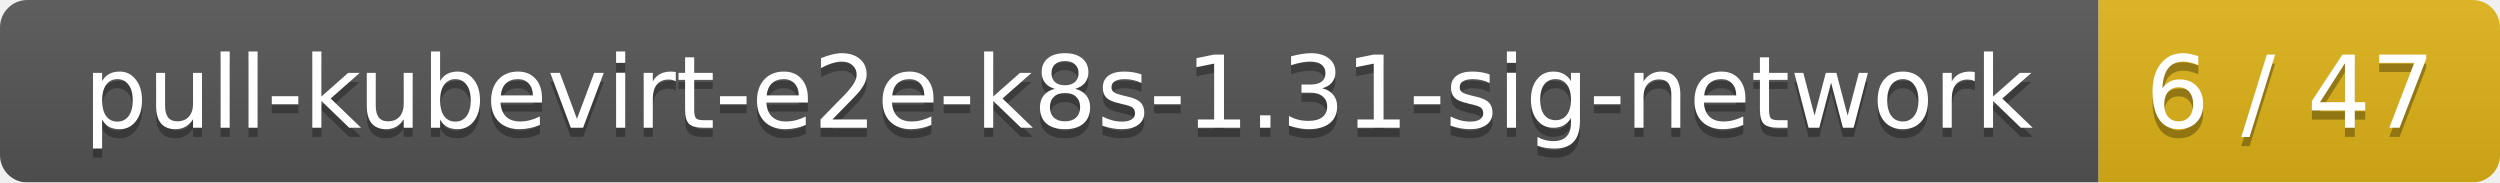
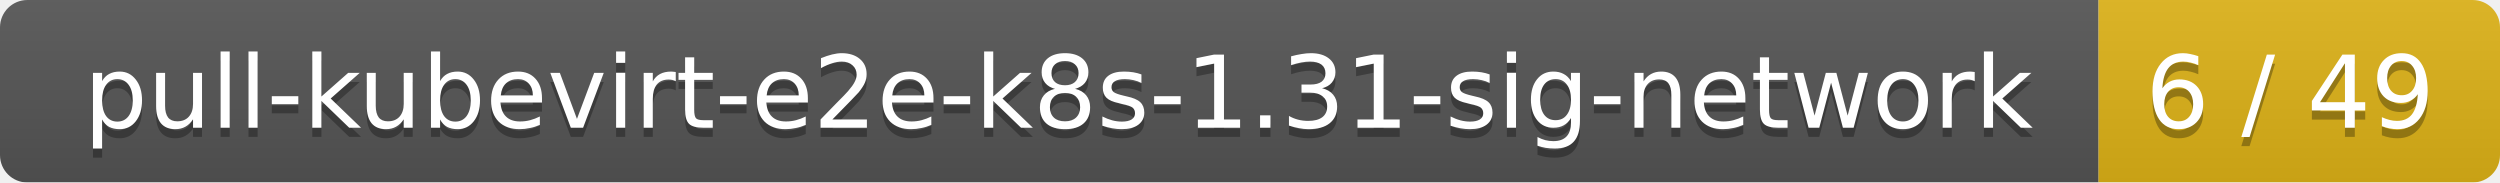
<svg xmlns="http://www.w3.org/2000/svg" width="274" height="20">
  <linearGradient id="smooth" x2="0" y2="100%">
    <stop offset="0" stop-color="#bbb" stop-opacity=".1" />
    <stop offset="1" stop-opacity=".1" />
  </linearGradient>
  <mask id="round">
    <rect width="274" height="20" rx="3" fill="#fff" />
  </mask>
  <g mask="url(#round)">
    <rect width="230" height="20" fill="#555" />
    <rect x="230" width="44" height="20" fill="#dfb317" />
    <rect width="274" height="20" fill="url(#smooth)" />
  </g>
  <g fill="#fff" text-anchor="middle" font-family="DejaVu Sans,Verdana,Geneva,sans-serif" font-size="11">
    <text x="116" y="15" fill="#010101" fill-opacity=".3">pull-kubevirt-e2e-k8s-1.31-sig-network</text>
    <text x="116" y="14">pull-kubevirt-e2e-k8s-1.31-sig-network</text>
-     <text x="251" y="15" fill="#010101" fill-opacity=".3">6 / 47</text>
-     <text x="251" y="14">6 / 47</text>
+     <text x="251" y="15" fill="#010101" fill-opacity=".3">6 / 49</text>
+     <text x="251" y="14">6 / 49</text>
  </g>
</svg>
